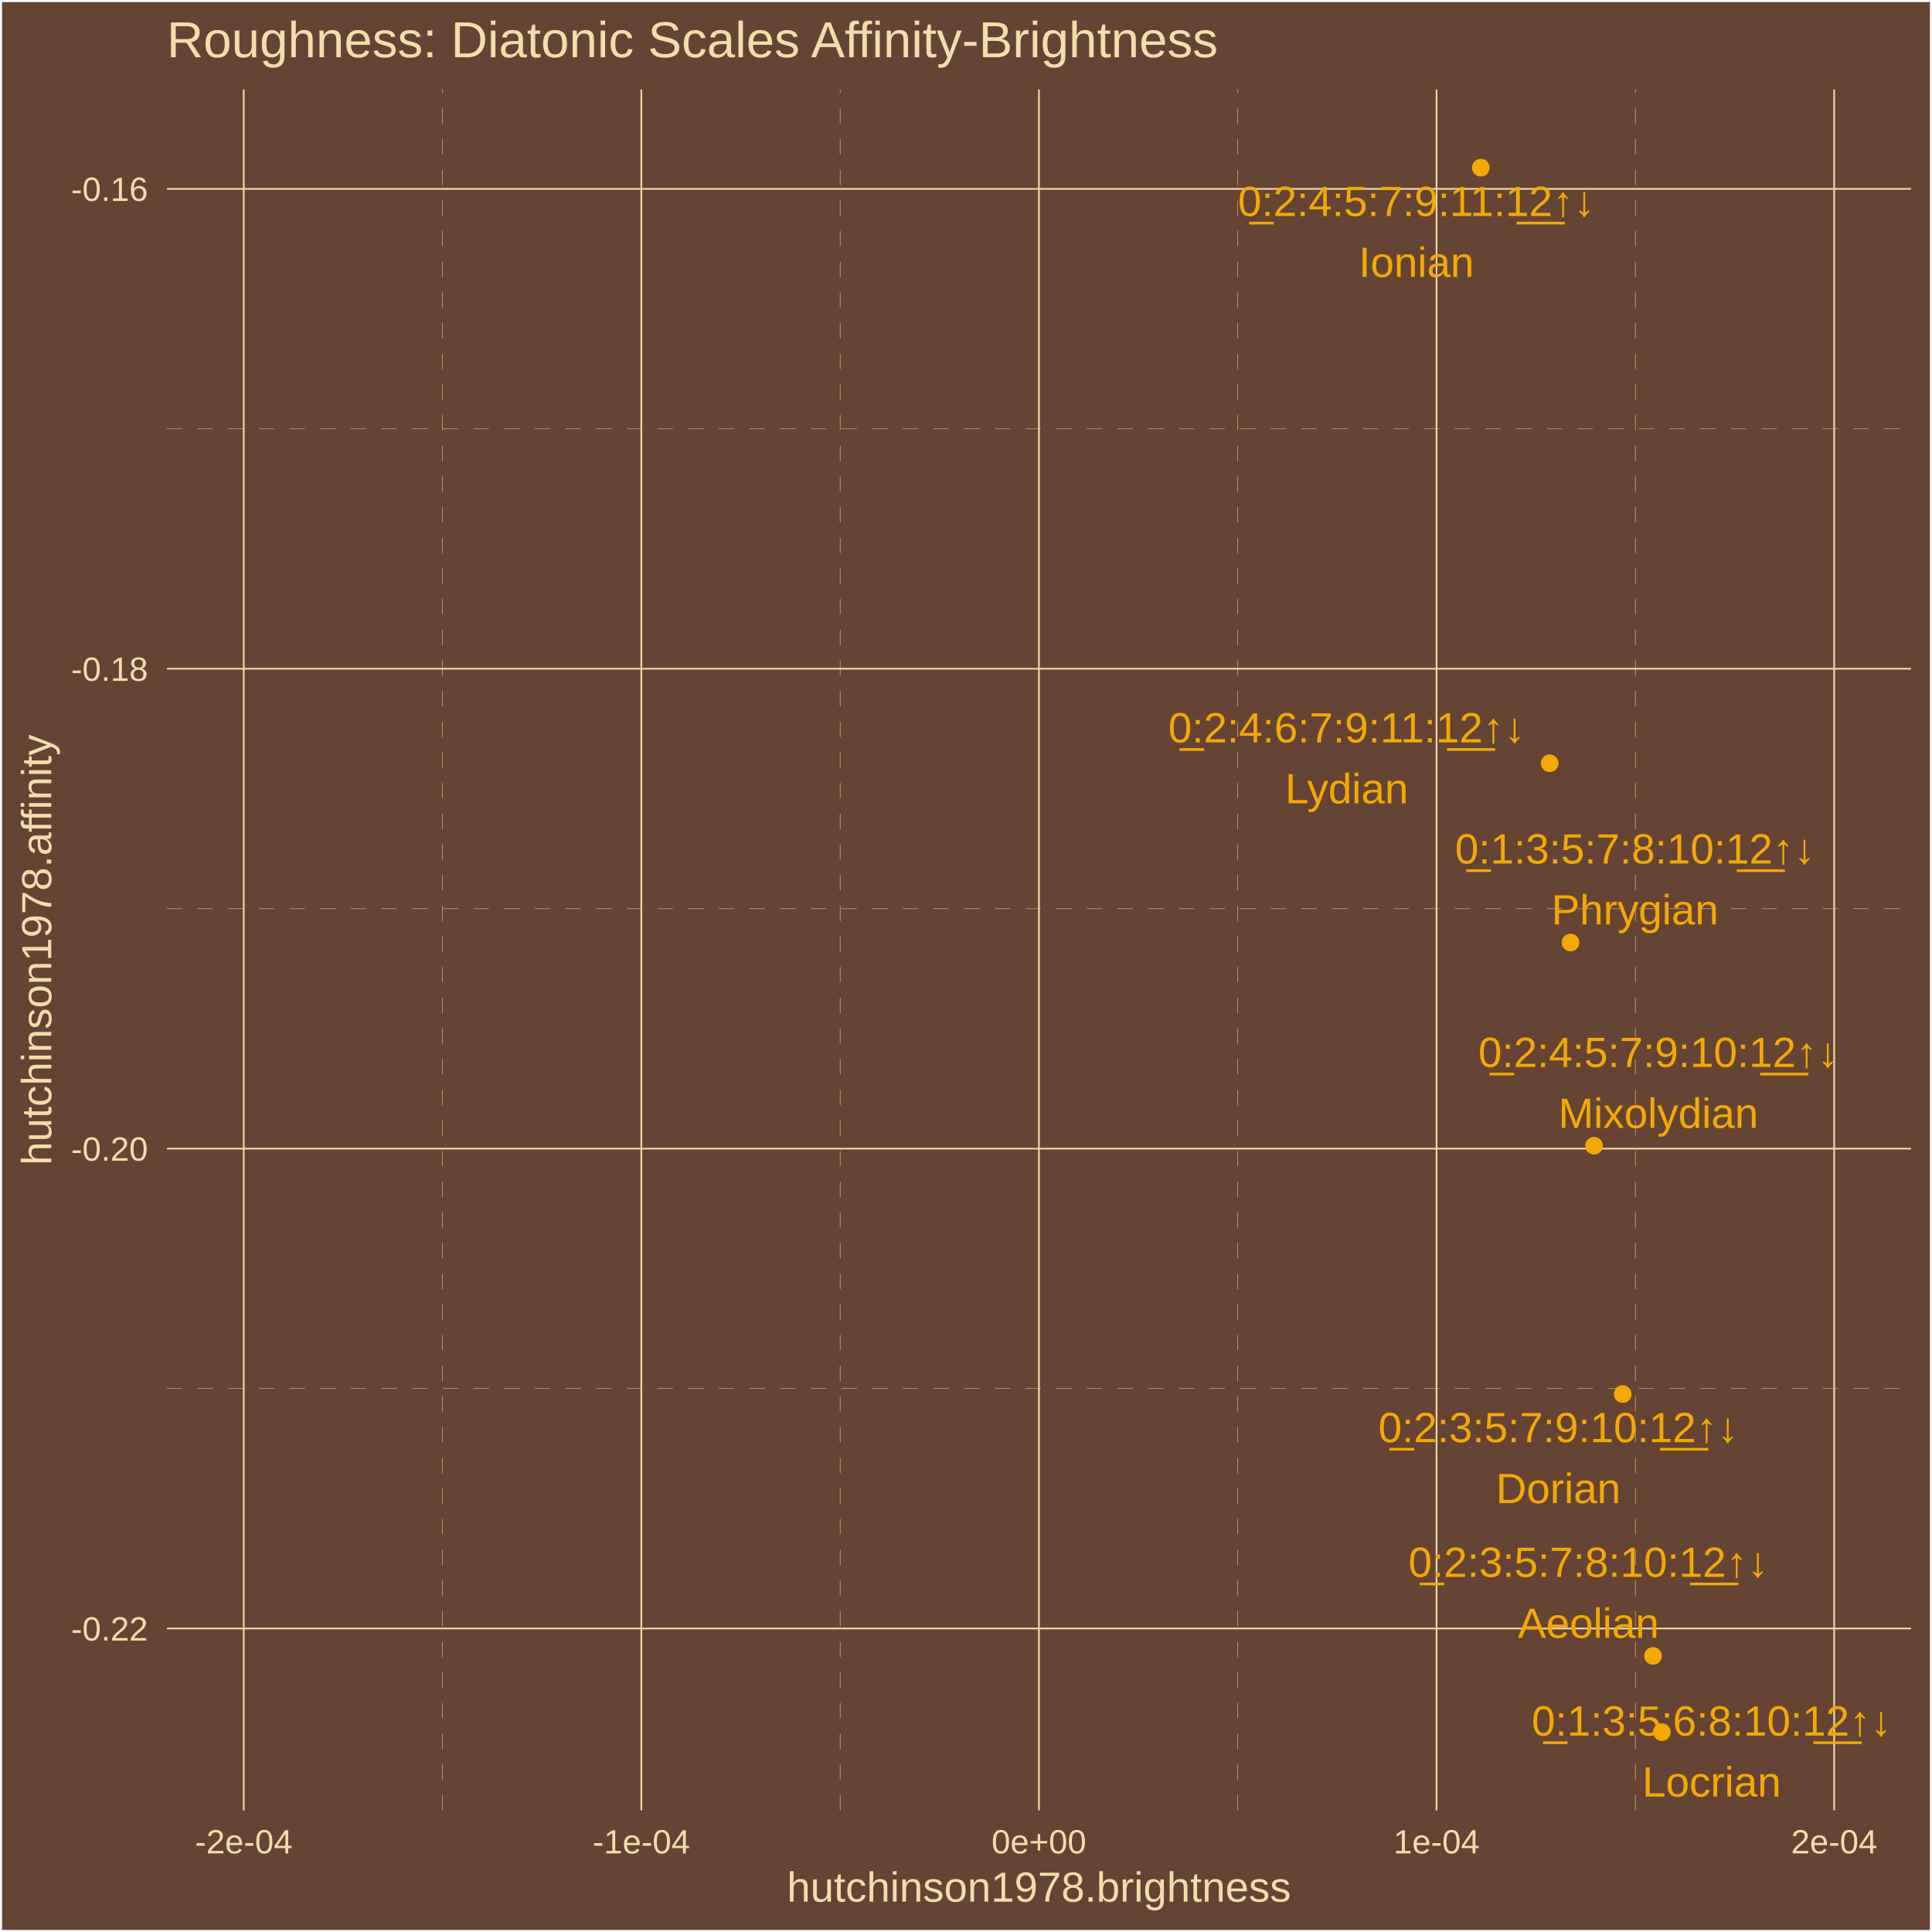
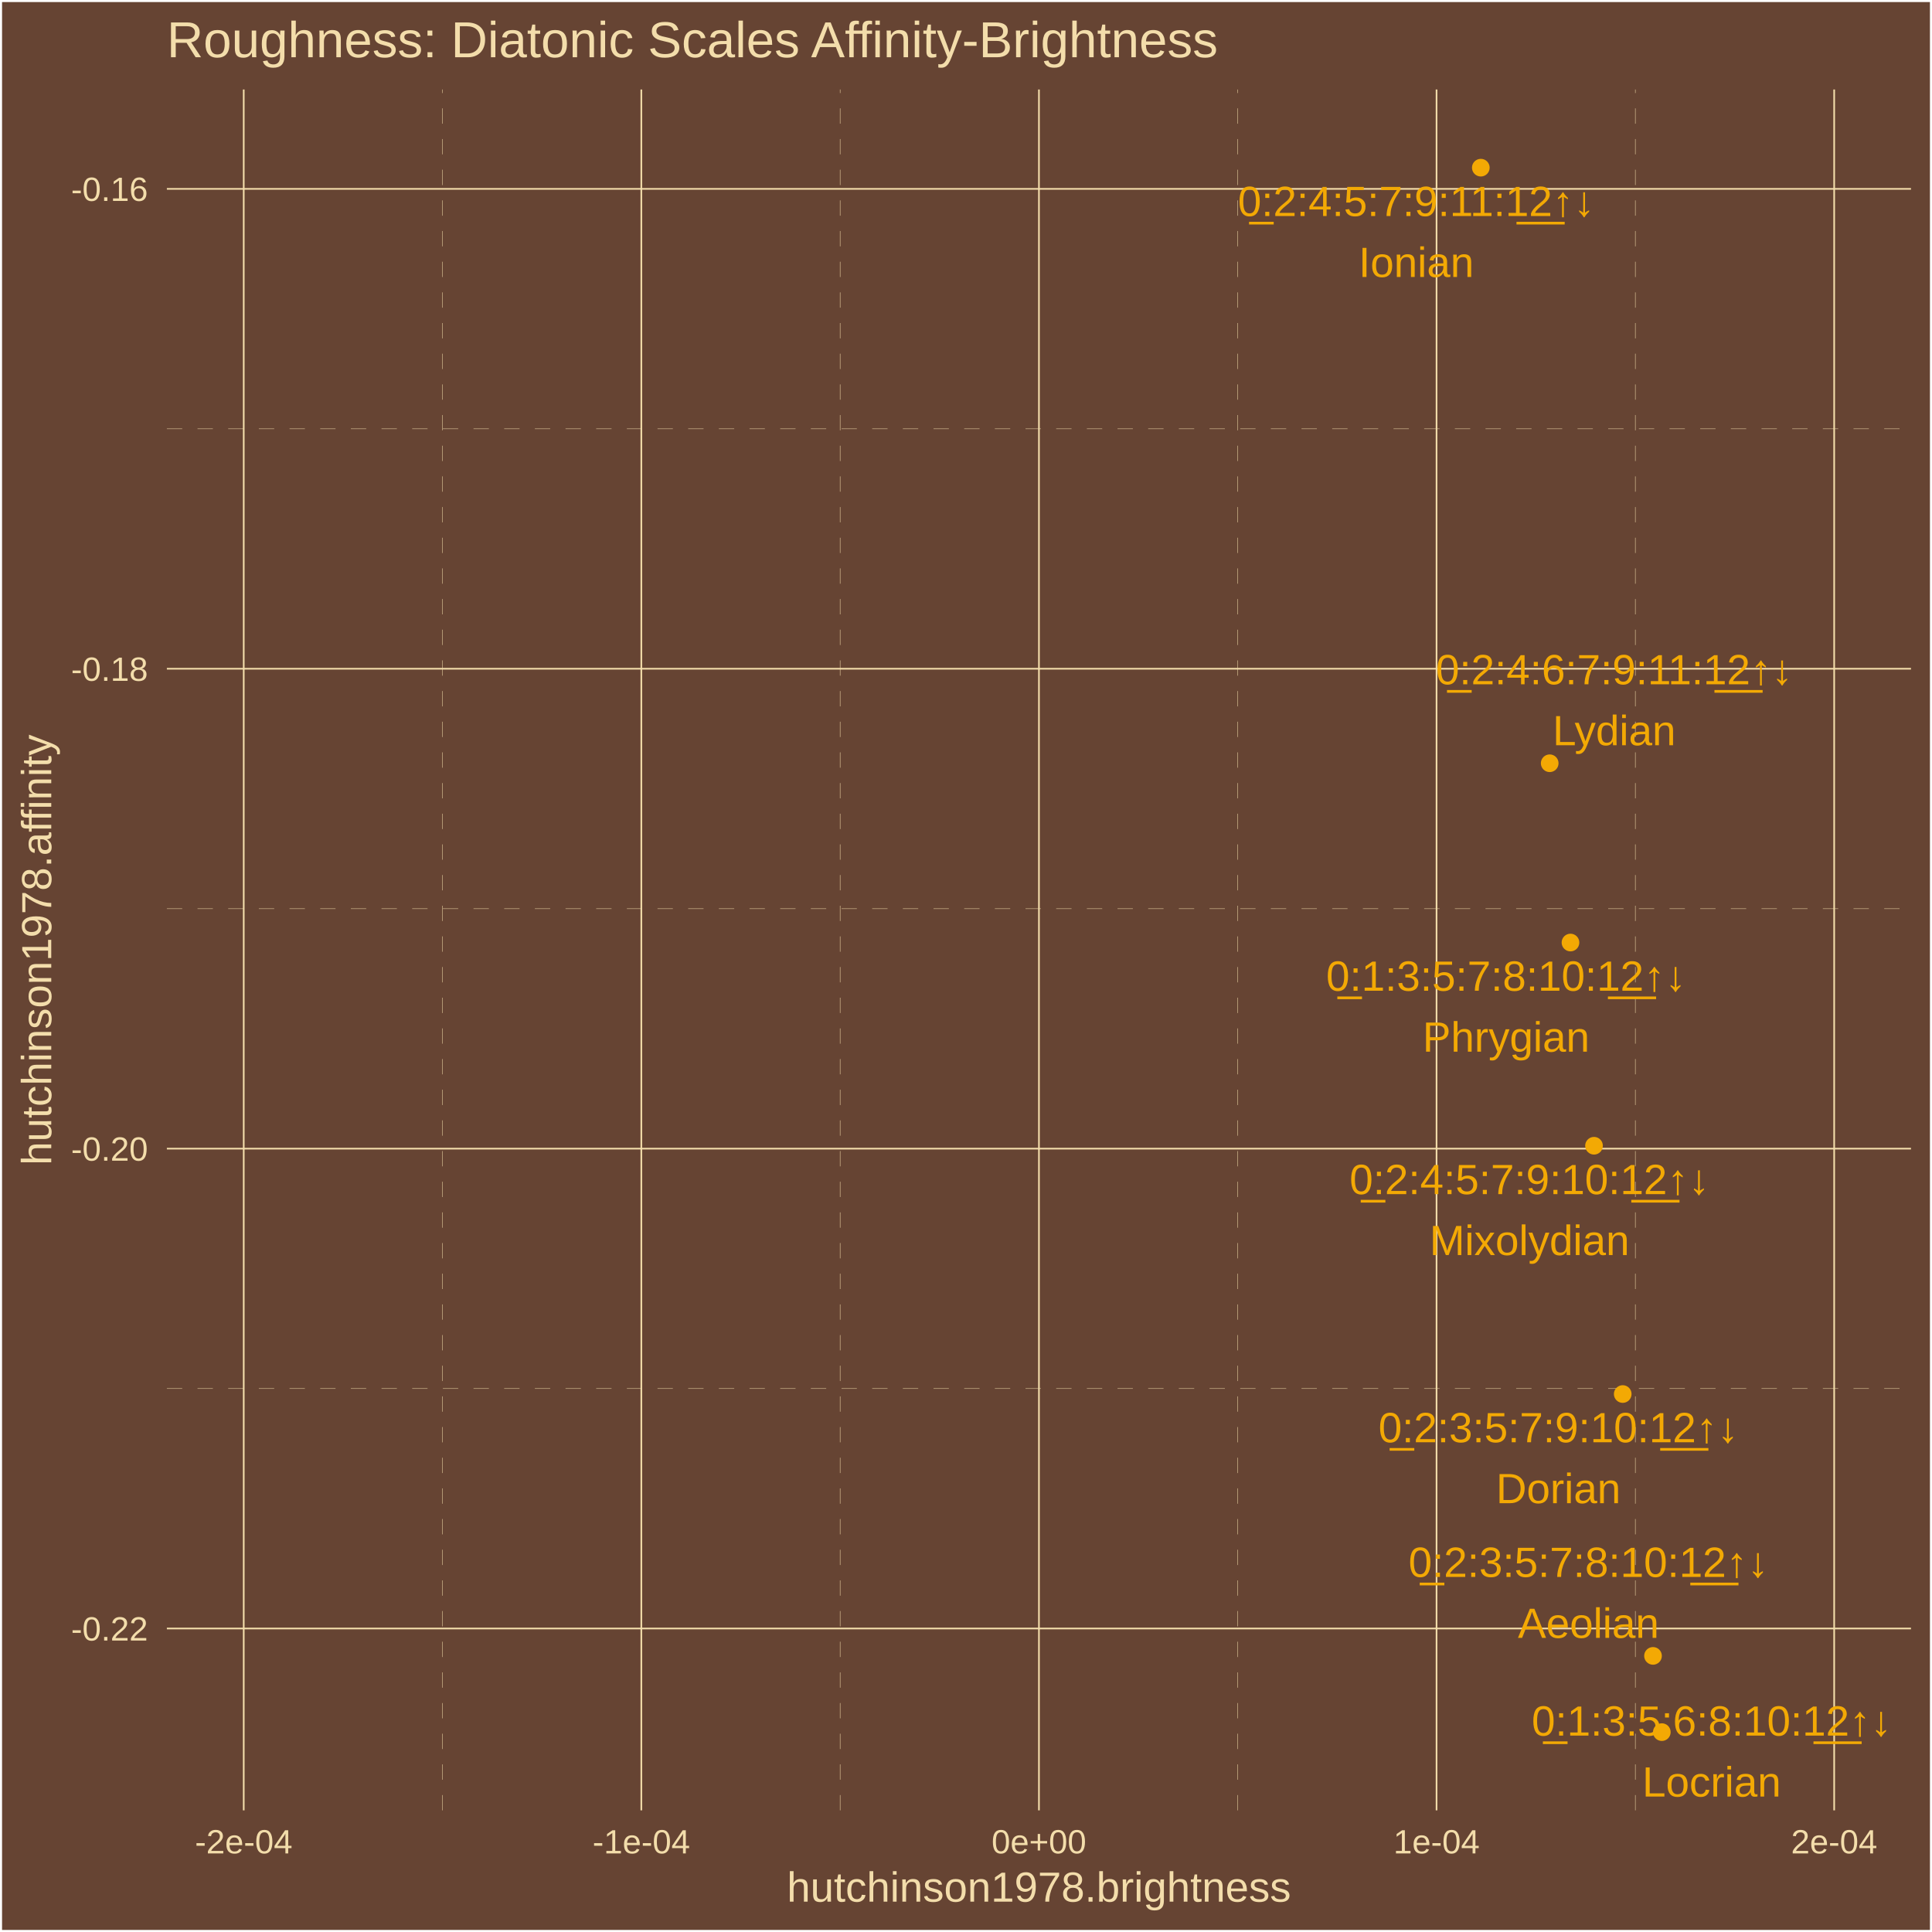
<svg xmlns="http://www.w3.org/2000/svg" class="svglite" width="504.00pt" height="504.00pt" viewBox="0 0 504.00 504.00">
  <defs>
    <style type="text/css">
    .svglite line, .svglite polyline, .svglite polygon, .svglite path, .svglite rect, .svglite circle {
      fill: none;
      stroke: #000000;
      stroke-linecap: round;
      stroke-linejoin: round;
      stroke-miterlimit: 10.00;
    }
    .svglite text {
      white-space: pre;
    }
  </style>
  </defs>
  <rect width="100%" height="100%" style="stroke: none; fill: #664433;" />
  <defs>
    <clipPath id="cpMC4wMHw1MDQuMDB8MC4wMHw1MDQuMDA=">
      <rect x="0.00" y="0.00" width="504.00" height="504.00" />
    </clipPath>
  </defs>
  <g clip-path="url(#cpMC4wMHw1MDQuMDB8MC4wMHw1MDQuMDA=)">
    <rect x="0.00" y="0" width="504.00" height="504.00" style="stroke-width: 1.07; stroke: #FFFFFF; fill: #664433;" />
  </g>
  <defs>
    <clipPath id="cpNDMuNTN8NDk4LjUyfDIzLjM0fDQ3Mi4yNw==">
      <rect x="43.53" y="23.34" width="454.99" height="448.93" />
    </clipPath>
  </defs>
  <g clip-path="url(#cpNDMuNTN8NDk4LjUyfDIzLjM0fDQ3Mi4yNw==)">
    <rect x="43.53" y="23.34" width="454.99" height="448.93" style="stroke-width: 1.07; stroke: none; fill: #664433;" />
    <polyline points="43.53,362.23 498.52,362.23 " style="stroke-width: 0.11; stroke: #F3DDAB; stroke-dasharray: 4.00,4.00; stroke-linecap: butt;" />
    <polyline points="43.53,237.05 498.52,237.05 " style="stroke-width: 0.11; stroke: #F3DDAB; stroke-dasharray: 4.00,4.00; stroke-linecap: butt;" />
    <polyline points="43.53,111.86 498.52,111.86 " style="stroke-width: 0.11; stroke: #F3DDAB; stroke-dasharray: 4.00,4.00; stroke-linecap: butt;" />
    <polyline points="115.44,472.27 115.44,23.34 " style="stroke-width: 0.11; stroke: #F3DDAB; stroke-dasharray: 4.00,4.00; stroke-linecap: butt;" />
    <polyline points="219.17,472.27 219.17,23.34 " style="stroke-width: 0.11; stroke: #F3DDAB; stroke-dasharray: 4.00,4.00; stroke-linecap: butt;" />
    <polyline points="322.89,472.27 322.89,23.34 " style="stroke-width: 0.11; stroke: #F3DDAB; stroke-dasharray: 4.00,4.00; stroke-linecap: butt;" />
    <polyline points="426.61,472.27 426.61,23.34 " style="stroke-width: 0.11; stroke: #F3DDAB; stroke-dasharray: 4.00,4.00; stroke-linecap: butt;" />
    <polyline points="43.53,424.82 498.52,424.82 " style="stroke-width: 0.43; stroke: #F3DDAB; stroke-linecap: butt;" />
    <polyline points="43.53,299.64 498.52,299.64 " style="stroke-width: 0.43; stroke: #F3DDAB; stroke-linecap: butt;" />
    <polyline points="43.53,174.45 498.52,174.45 " style="stroke-width: 0.43; stroke: #F3DDAB; stroke-linecap: butt;" />
    <polyline points="43.53,49.27 498.52,49.27 " style="stroke-width: 0.43; stroke: #F3DDAB; stroke-linecap: butt;" />
    <polyline points="63.58,472.27 63.58,23.34 " style="stroke-width: 0.43; stroke: #F3DDAB; stroke-linecap: butt;" />
    <polyline points="167.30,472.27 167.30,23.34 " style="stroke-width: 0.43; stroke: #F3DDAB; stroke-linecap: butt;" />
    <polyline points="271.03,472.27 271.03,23.34 " style="stroke-width: 0.43; stroke: #F3DDAB; stroke-linecap: butt;" />
    <polyline points="374.75,472.27 374.75,23.34 " style="stroke-width: 0.43; stroke: #F3DDAB; stroke-linecap: butt;" />
    <polyline points="478.48,472.27 478.48,23.34 " style="stroke-width: 0.43; stroke: #F3DDAB; stroke-linecap: butt;" />
    <circle cx="433.52" cy="451.86" r="1.95" style="stroke-width: 0.71; stroke: #F3A904; fill: #F3A904;" />
    <circle cx="409.69" cy="245.88" r="1.95" style="stroke-width: 0.71; stroke: #F3A904; fill: #F3A904;" />
    <circle cx="431.22" cy="431.97" r="1.95" style="stroke-width: 0.71; stroke: #F3A904; fill: #F3A904;" />
    <circle cx="423.32" cy="363.66" r="1.95" style="stroke-width: 0.71; stroke: #F3A904; fill: #F3A904;" />
    <circle cx="415.83" cy="298.89" r="1.95" style="stroke-width: 0.71; stroke: #F3A904; fill: #F3A904;" />
    <circle cx="386.30" cy="43.74" r="1.95" style="stroke-width: 0.71; stroke: #F3A904; fill: #F3A904;" />
    <circle cx="404.27" cy="199.11" r="1.95" style="stroke-width: 0.71; stroke: #F3A904; fill: #F3A904;" />
    <text x="446.52" y="452.77" text-anchor="middle" style="font-size: 11.04px;fill: #F3A904; font-family: &quot;Arial&quot;;" textLength="96.80px" lengthAdjust="spacingAndGlyphs">0̲:1:3:5:6:8:10:1̲2̲↑↓</text>
    <text x="446.52" y="468.67" text-anchor="middle" style="font-size: 11.04px;fill: #F3A904; font-family: &quot;Arial&quot;;" textLength="36.17px" lengthAdjust="spacingAndGlyphs">Locrian</text>
-     <text x="426.53" y="225.27" text-anchor="middle" style="font-size: 11.04px;fill: #F3A904; font-family: &quot;Arial&quot;;" textLength="96.80px" lengthAdjust="spacingAndGlyphs">0̲:1:3:5:7:8:10:1̲2̲↑↓</text>
-     <text x="426.53" y="241.16" text-anchor="middle" style="font-size: 11.04px;fill: #F3A904; font-family: &quot;Arial&quot;;" textLength="43.53px" lengthAdjust="spacingAndGlyphs">Phrygian</text>
-     <text x="414.37" y="411.36" text-anchor="middle" style="font-size: 11.04px;fill: #F3A904; font-family: &quot;Arial&quot;;" textLength="96.80px" lengthAdjust="spacingAndGlyphs">0̲:2:3:5:7:8:10:1̲2̲↑↓</text>
-     <text x="414.37" y="427.26" text-anchor="middle" style="font-size: 11.04px;fill: #F3A904; font-family: &quot;Arial&quot;;" textLength="36.79px" lengthAdjust="spacingAndGlyphs">Aeolian</text>
-     <text x="406.52" y="376.22" text-anchor="middle" style="font-size: 11.04px;fill: #F3A904; font-family: &quot;Arial&quot;;" textLength="96.80px" lengthAdjust="spacingAndGlyphs">0̲:2:3:5:7:9:10:1̲2̲↑↓</text>
-     <text x="406.52" y="392.12" text-anchor="middle" style="font-size: 11.04px;fill: #F3A904; font-family: &quot;Arial&quot;;" textLength="32.49px" lengthAdjust="spacingAndGlyphs">Dorian</text>
-     <text x="432.61" y="278.34" text-anchor="middle" style="font-size: 11.04px;fill: #F3A904; font-family: &quot;Arial&quot;;" textLength="96.80px" lengthAdjust="spacingAndGlyphs">0̲:2:4:5:7:9:10:1̲2̲↑↓</text>
-     <text x="432.61" y="294.24" text-anchor="middle" style="font-size: 11.04px;fill: #F3A904; font-family: &quot;Arial&quot;;" textLength="52.10px" lengthAdjust="spacingAndGlyphs">Mixolydian</text>
-     <text x="369.49" y="56.35" text-anchor="middle" style="font-size: 11.04px;fill: #F3A904; font-family: &quot;Arial&quot;;" textLength="96.80px" lengthAdjust="spacingAndGlyphs">0̲:2:4:5:7:9:11:1̲2̲↑↓</text>
-     <text x="369.49" y="72.24" text-anchor="middle" style="font-size: 11.04px;fill: #F3A904; font-family: &quot;Arial&quot;;" textLength="30.05px" lengthAdjust="spacingAndGlyphs">Ionian</text>
-     <text x="351.32" y="193.67" text-anchor="middle" style="font-size: 11.04px;fill: #F3A904; font-family: &quot;Arial&quot;;" textLength="96.80px" lengthAdjust="spacingAndGlyphs">0̲:2:4:6:7:9:11:1̲2̲↑↓</text>
-     <text x="351.32" y="209.56" text-anchor="middle" style="font-size: 11.04px;fill: #F3A904; font-family: &quot;Arial&quot;;" textLength="32.50px" lengthAdjust="spacingAndGlyphs">Lydian</text>
+     <text x="392.90" y="258.45" text-anchor="middle" style="font-size: 11.04px;fill: #F3A904; font-family: &quot;Arial&quot;;" textLength="96.80px" lengthAdjust="spacingAndGlyphs">0̲:1:3:5:7:8:10:1̲2̲↑↓</text>
+     <text x="392.90" y="274.35" text-anchor="middle" style="font-size: 11.04px;fill: #F3A904; font-family: &quot;Arial&quot;;" textLength="43.53px" lengthAdjust="spacingAndGlyphs">Phrygian</text>
+     <text x="414.39" y="411.37" text-anchor="middle" style="font-size: 11.04px;fill: #F3A904; font-family: &quot;Arial&quot;;" textLength="96.80px" lengthAdjust="spacingAndGlyphs">0̲:2:3:5:7:8:10:1̲2̲↑↓</text>
+     <text x="414.39" y="427.27" text-anchor="middle" style="font-size: 11.04px;fill: #F3A904; font-family: &quot;Arial&quot;;" textLength="36.79px" lengthAdjust="spacingAndGlyphs">Aeolian</text>
+     <text x="406.54" y="376.24" text-anchor="middle" style="font-size: 11.04px;fill: #F3A904; font-family: &quot;Arial&quot;;" textLength="96.80px" lengthAdjust="spacingAndGlyphs">0̲:2:3:5:7:9:10:1̲2̲↑↓</text>
+     <text x="406.54" y="392.13" text-anchor="middle" style="font-size: 11.04px;fill: #F3A904; font-family: &quot;Arial&quot;;" textLength="32.49px" lengthAdjust="spacingAndGlyphs">Dorian</text>
+     <text x="399.00" y="311.51" text-anchor="middle" style="font-size: 11.04px;fill: #F3A904; font-family: &quot;Arial&quot;;" textLength="96.80px" lengthAdjust="spacingAndGlyphs">0̲:2:4:5:7:9:10:1̲2̲↑↓</text>
+     <text x="399.00" y="327.41" text-anchor="middle" style="font-size: 11.04px;fill: #F3A904; font-family: &quot;Arial&quot;;" textLength="52.10px" lengthAdjust="spacingAndGlyphs">Mixolydian</text>
+     <text x="369.46" y="56.36" text-anchor="middle" style="font-size: 11.04px;fill: #F3A904; font-family: &quot;Arial&quot;;" textLength="96.80px" lengthAdjust="spacingAndGlyphs">0̲:2:4:5:7:9:11:1̲2̲↑↓</text>
+     <text x="369.46" y="72.26" text-anchor="middle" style="font-size: 11.04px;fill: #F3A904; font-family: &quot;Arial&quot;;" textLength="30.05px" lengthAdjust="spacingAndGlyphs">Ionian</text>
+     <text x="421.10" y="178.51" text-anchor="middle" style="font-size: 11.04px;fill: #F3A904; font-family: &quot;Arial&quot;;" textLength="96.80px" lengthAdjust="spacingAndGlyphs">0̲:2:4:6:7:9:11:1̲2̲↑↓</text>
+     <text x="421.10" y="194.41" text-anchor="middle" style="font-size: 11.04px;fill: #F3A904; font-family: &quot;Arial&quot;;" textLength="32.50px" lengthAdjust="spacingAndGlyphs">Lydian</text>
  </g>
  <g clip-path="url(#cpMC4wMHw1MDQuMDB8MC4wMHw1MDQuMDA=)">
    <text x="38.60" y="427.97" text-anchor="end" style="font-size: 8.80px;fill: #F3DDAB; font-family: &quot;Arial&quot;;" textLength="20.06px" lengthAdjust="spacingAndGlyphs">-0.22</text>
    <text x="38.60" y="302.79" text-anchor="end" style="font-size: 8.80px;fill: #F3DDAB; font-family: &quot;Arial&quot;;" textLength="20.06px" lengthAdjust="spacingAndGlyphs">-0.20</text>
    <text x="38.60" y="177.61" text-anchor="end" style="font-size: 8.80px;fill: #F3DDAB; font-family: &quot;Arial&quot;;" textLength="20.06px" lengthAdjust="spacingAndGlyphs">-0.18</text>
    <text x="38.60" y="52.42" text-anchor="end" style="font-size: 8.80px;fill: #F3DDAB; font-family: &quot;Arial&quot;;" textLength="20.06px" lengthAdjust="spacingAndGlyphs">-0.16</text>
    <text x="63.58" y="483.50" text-anchor="middle" style="font-size: 8.80px;fill: #F3DDAB; font-family: &quot;Arial&quot;;" textLength="25.44px" lengthAdjust="spacingAndGlyphs">-2e-04</text>
    <text x="167.30" y="483.50" text-anchor="middle" style="font-size: 8.80px;fill: #F3DDAB; font-family: &quot;Arial&quot;;" textLength="25.44px" lengthAdjust="spacingAndGlyphs">-1e-04</text>
    <text x="271.03" y="483.50" text-anchor="middle" style="font-size: 8.80px;fill: #F3DDAB; font-family: &quot;Arial&quot;;" textLength="24.72px" lengthAdjust="spacingAndGlyphs">0e+00</text>
    <text x="374.75" y="483.50" text-anchor="middle" style="font-size: 8.80px;fill: #F3DDAB; font-family: &quot;Arial&quot;;" textLength="22.51px" lengthAdjust="spacingAndGlyphs">1e-04</text>
    <text x="478.48" y="483.50" text-anchor="middle" style="font-size: 8.80px;fill: #F3DDAB; font-family: &quot;Arial&quot;;" textLength="22.51px" lengthAdjust="spacingAndGlyphs">2e-04</text>
    <text x="271.03" y="496.09" text-anchor="middle" style="font-size: 11.00px;fill: #F3DDAB; font-family: &quot;Arial&quot;;" textLength="131.51px" lengthAdjust="spacingAndGlyphs">hutchinson1978.brightness</text>
    <text transform="translate(13.37,247.80) rotate(-90)" text-anchor="middle" style="font-size: 11.00px;fill: #F3DDAB; font-family: &quot;Arial&quot;;" textLength="112.53px" lengthAdjust="spacingAndGlyphs">hutchinson1978.affinity</text>
    <text x="43.53" y="14.94" style="font-size: 13.20px;fill: #F3DDAB; font-family: &quot;Arial&quot;;" textLength="274.95px" lengthAdjust="spacingAndGlyphs">Roughness: Diatonic Scales Affinity-Brightness</text>
  </g>
</svg>
